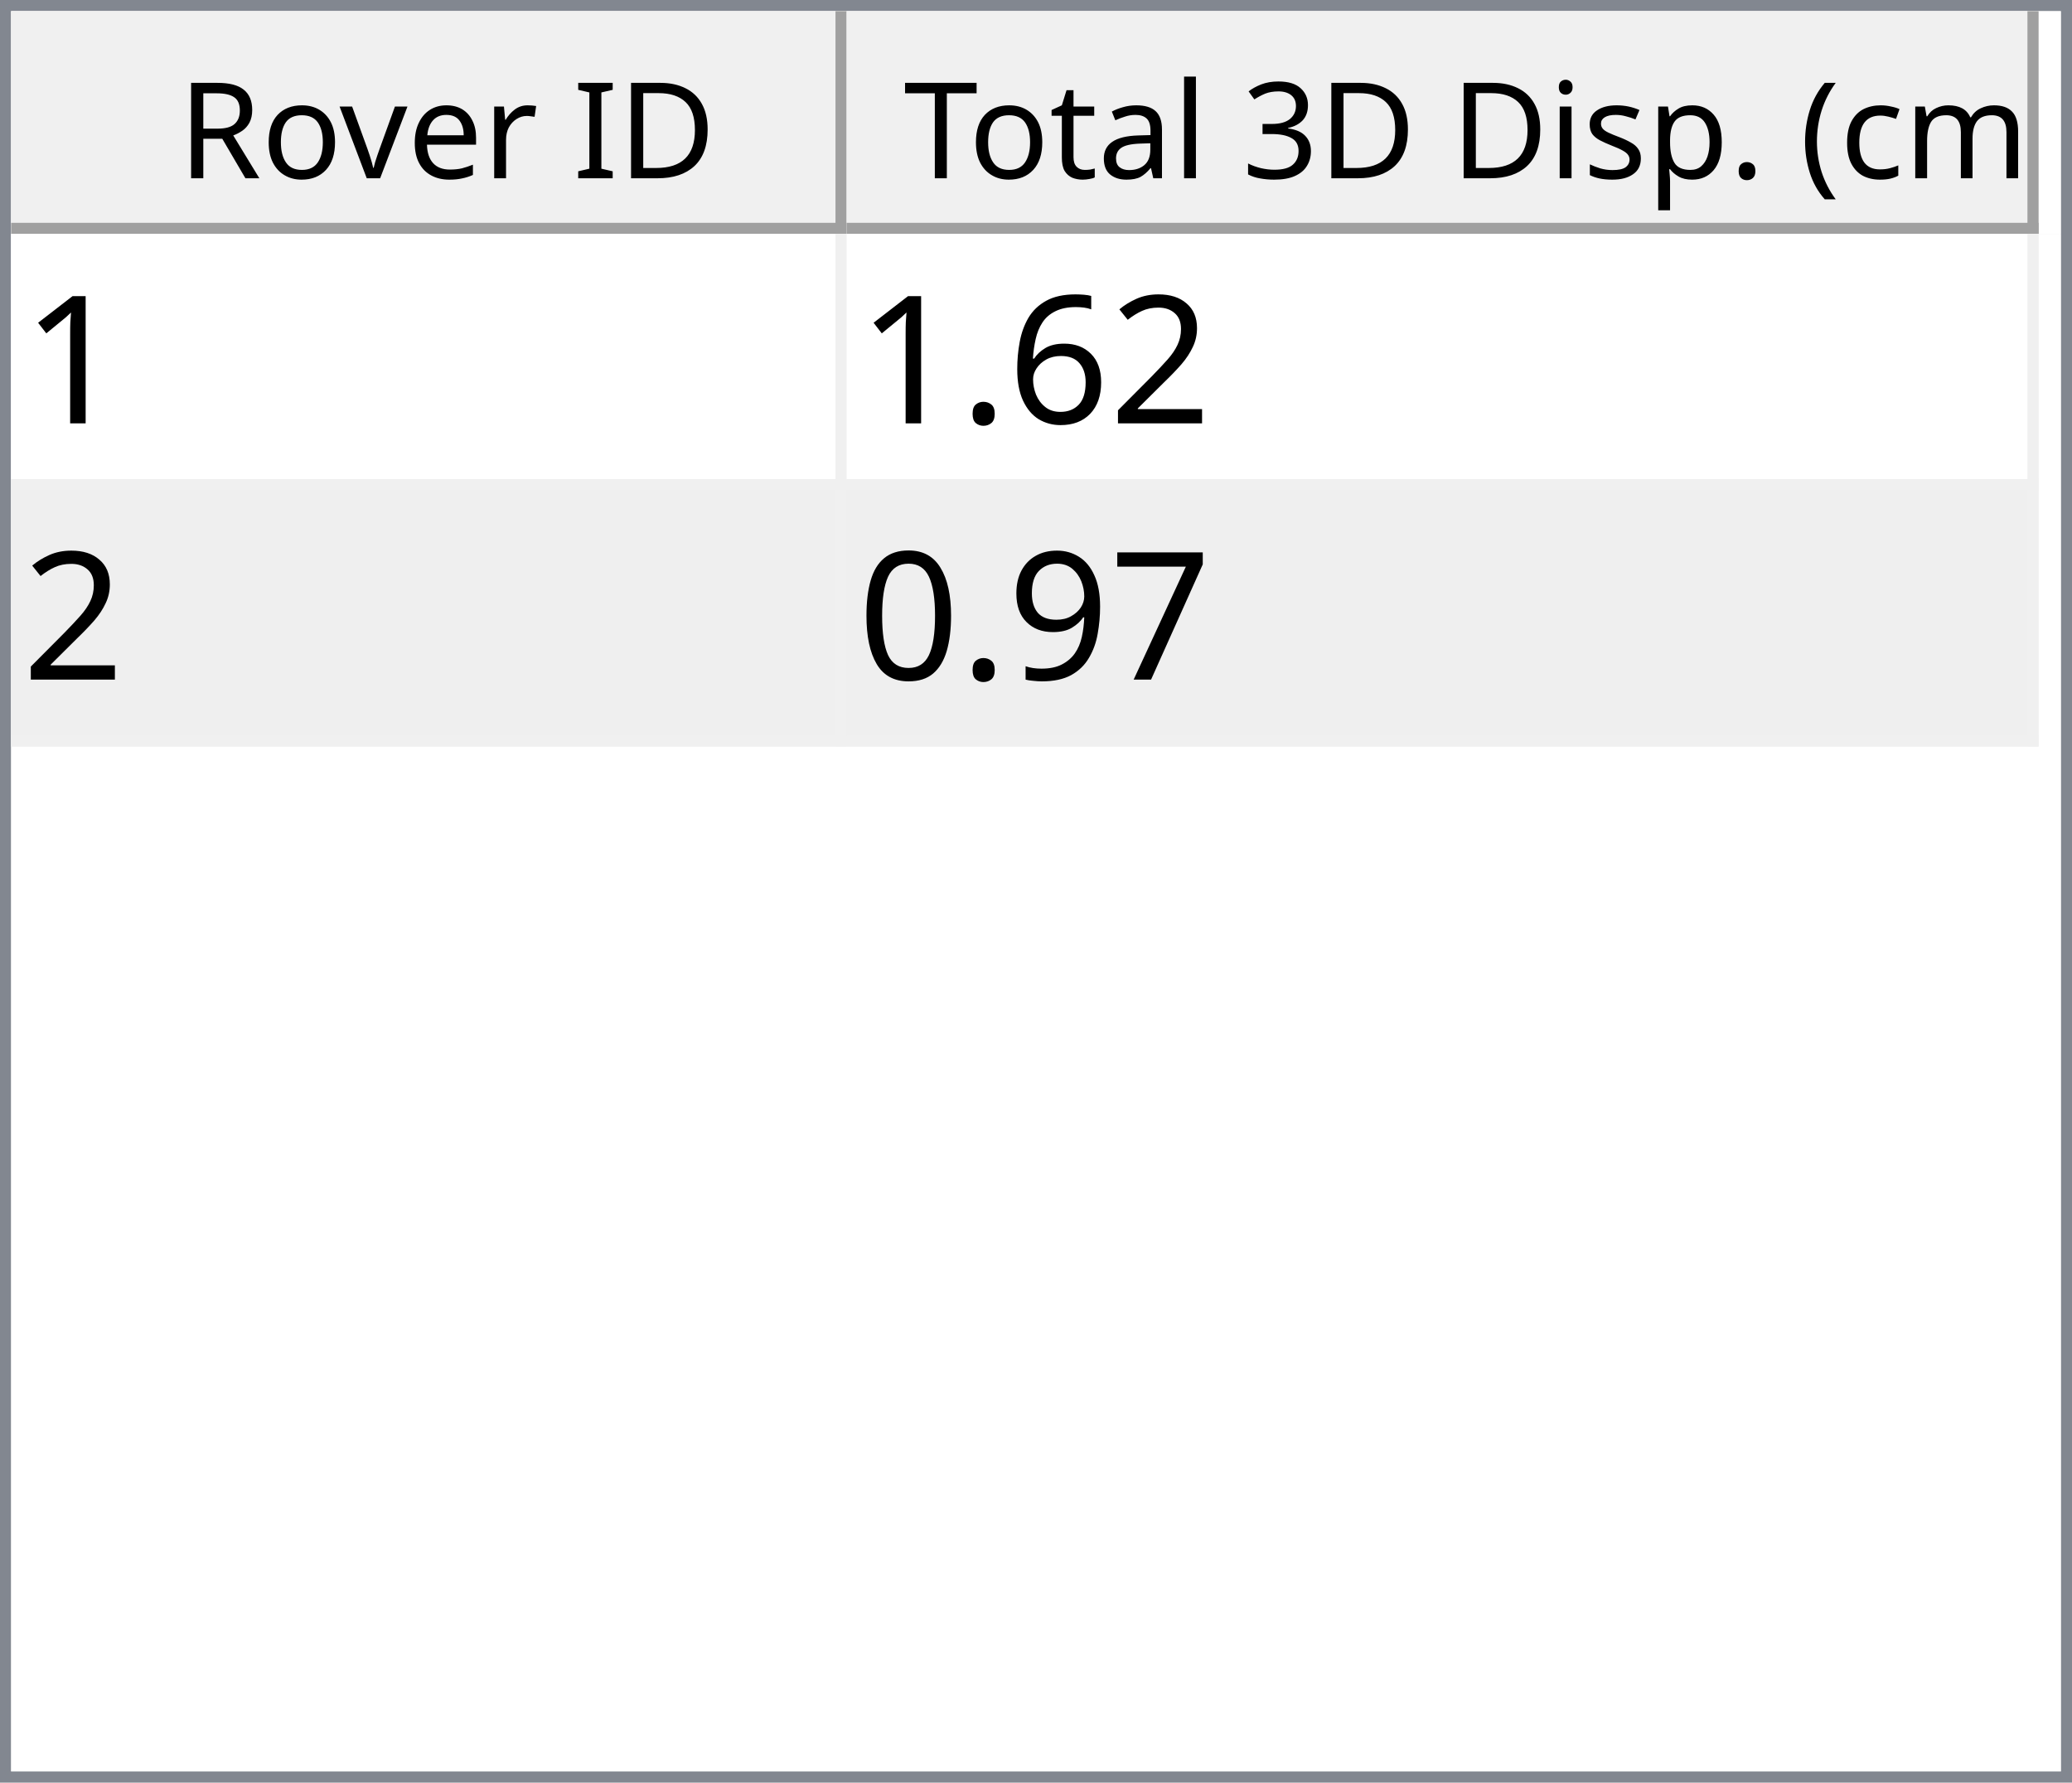
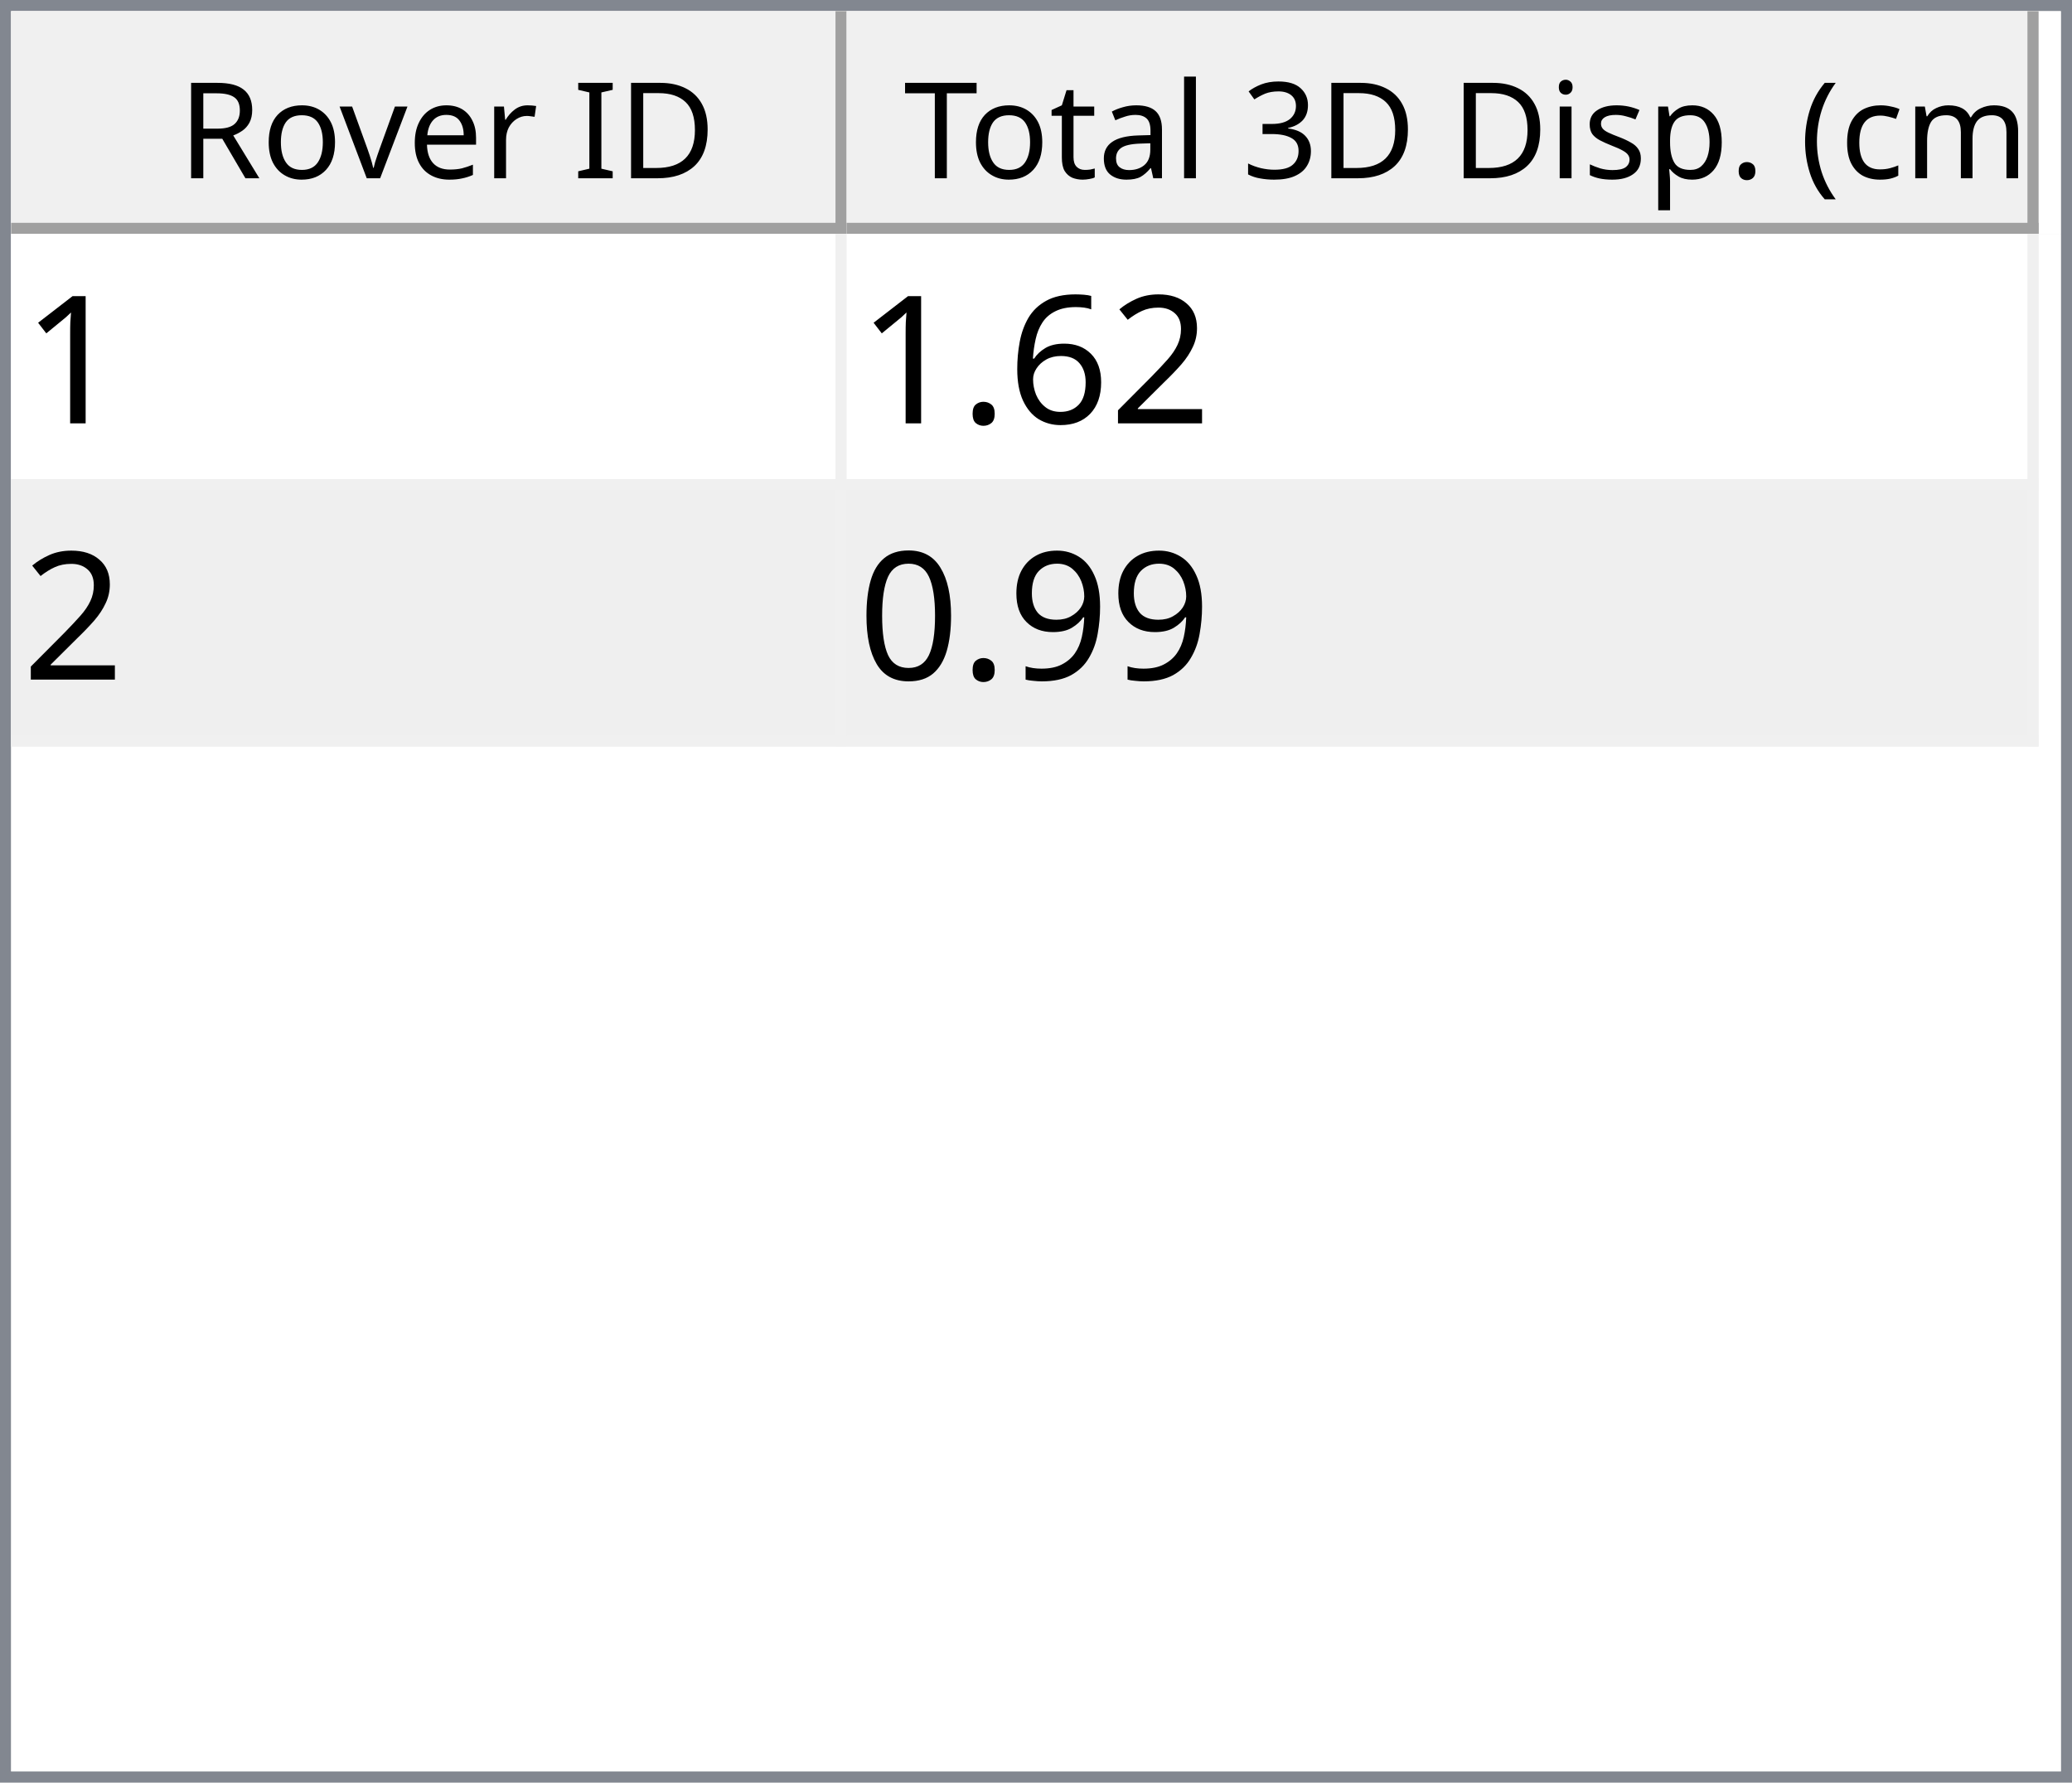
<svg xmlns="http://www.w3.org/2000/svg" style="fill-opacity:1; color-rendering:auto; color-interpolation:auto; text-rendering:auto; stroke:black; stroke-linecap:square; stroke-miterlimit:10; shape-rendering:auto; stroke-opacity:1; fill:black; stroke-dasharray:none; font-weight:normal; stroke-width:1; font-family:'Dialog'; font-style:normal; stroke-linejoin:miter; font-size:12px; stroke-dashoffset:0; image-rendering:auto;" width="186" height="160">
  <defs id="genericDefs" />
  <g>
    <defs id="defs1">
      <clipPath clipPathUnits="userSpaceOnUse" id="clipPath1">
        <path d="M0 0 L186 0 L186 160 L0 160 L0 0 Z" />
      </clipPath>
      <clipPath clipPathUnits="userSpaceOnUse" id="clipPath2">
        <path d="M0 0 L0 160 L186 160 L186 0 Z" />
      </clipPath>
      <clipPath clipPathUnits="userSpaceOnUse" id="clipPath3">
        <path d="M0 0 L0 20 L184 20 L184 0 Z" />
      </clipPath>
      <clipPath clipPathUnits="userSpaceOnUse" id="clipPath4">
        <path d="M0 0 L0 20 L75 20 L75 0 Z" />
      </clipPath>
      <clipPath clipPathUnits="userSpaceOnUse" id="clipPath5">
        <path d="M1 1 L1 19 L74 19 L74 1 Z" />
      </clipPath>
      <clipPath clipPathUnits="userSpaceOnUse" id="clipPath6">
        <path d="M0 0 L0 18 L73 18 L73 0 Z" />
      </clipPath>
      <clipPath clipPathUnits="userSpaceOnUse" id="clipPath7">
        <path d="M-0.5 -0.5 L-0.5 19.5 L74.5 19.5 L74.5 -0.5 Z" />
      </clipPath>
      <clipPath clipPathUnits="userSpaceOnUse" id="clipPath8">
        <path d="M0 0 L0 20 L107 20 L107 0 Z" />
      </clipPath>
      <clipPath clipPathUnits="userSpaceOnUse" id="clipPath9">
        <path d="M1 1 L1 19 L106 19 L106 1 Z" />
      </clipPath>
      <clipPath clipPathUnits="userSpaceOnUse" id="clipPath10">
        <path d="M0 0 L0 18 L105 18 L105 0 Z" />
      </clipPath>
      <clipPath clipPathUnits="userSpaceOnUse" id="clipPath11">
        <path d="M-0.5 -0.5 L-0.5 19.5 L106.5 19.5 L106.5 -0.5 Z" />
      </clipPath>
      <clipPath clipPathUnits="userSpaceOnUse" id="clipPath12">
        <path d="M0 0 L0 138 L184 138 L184 0 Z" />
      </clipPath>
      <clipPath clipPathUnits="userSpaceOnUse" id="clipPath13">
        <path d="M0 0 L0 46 L182 46 L182 0 Z" />
      </clipPath>
      <clipPath clipPathUnits="userSpaceOnUse" id="clipPath14">
        <path d="M-0.5 -0.5 L-0.5 45.5 L181.5 45.5 L181.5 -0.5 Z" />
      </clipPath>
      <clipPath clipPathUnits="userSpaceOnUse" id="clipPath15">
        <path d="M0 0 L0 22 L74 22 L74 0 Z" />
      </clipPath>
      <clipPath clipPathUnits="userSpaceOnUse" id="clipPath16">
        <path d="M0 0 L0 22 L106 22 L106 0 Z" />
      </clipPath>
      <font horiz-adv-x="64.551" id="font1">
        <font-face ascent="107.91" descent="25.098" units-per-em="100" style="font-style:normal; font-family:Segoe UI; font-weight:normal;" />
        <missing-glyph horiz-adv-x="64.551" d="M8.109 0 L8.109 68.266 L56.453 68.266 L56.453 0 L8.109 0 ZM15.328 7.234 L49.219 7.234 L49.219 61.031 L15.328 61.031 L15.328 7.234 Z" />
        <glyph unicode="D" horiz-adv-x="70.117" d="M9.188 0 L9.188 70.016 L28.516 70.016 Q65.531 70.016 65.531 35.891 Q65.531 19.672 55.25 9.836 Q44.969 0 27.734 0 L9.188 0 ZM17.391 62.594 L17.391 7.422 L27.828 7.422 Q41.609 7.422 49.273 14.797 Q56.938 22.172 56.938 35.688 Q56.938 62.594 28.328 62.594 L17.391 62.594 Z" />
        <glyph unicode="I" horiz-adv-x="26.611" d="M17.391 0 L9.188 0 L9.188 70.016 L17.391 70.016 L17.391 0 Z" />
        <glyph unicode=" " horiz-adv-x="27.393" d="" />
        <glyph unicode="r" horiz-adv-x="34.766" d="M34.188 41.891 Q32.078 43.5 28.125 43.5 Q23 43.5 19.555 38.672 Q16.109 33.844 16.109 25.484 L16.109 0 L8.109 0 L8.109 50 L16.109 50 L16.109 39.703 L16.312 39.703 Q18.016 44.969 21.531 47.922 Q25.047 50.875 29.391 50.875 Q32.516 50.875 34.188 50.203 L34.188 41.891 Z" />
        <glyph unicode="e" horiz-adv-x="52.295" d="M48.297 23 L12.984 23 Q13.188 14.656 17.484 10.109 Q21.781 5.562 29.297 5.562 Q37.75 5.562 44.828 11.141 L44.828 3.609 Q38.234 -1.172 27.391 -1.172 Q16.797 -1.172 10.742 5.641 Q4.688 12.453 4.688 24.812 Q4.688 36.469 11.305 43.82 Q17.922 51.172 27.734 51.172 Q37.547 51.172 42.922 44.828 Q48.297 38.484 48.297 27.203 L48.297 23 ZM40.094 29.781 Q40.047 36.719 36.75 40.578 Q33.453 44.438 27.594 44.438 Q21.922 44.438 17.969 40.383 Q14.016 36.328 13.094 29.781 L40.094 29.781 Z" />
        <glyph unicode="v" horiz-adv-x="47.9" d="M47.406 50 L27.484 0 L19.625 0 L0.688 50 L9.469 50 L22.172 13.672 Q23.578 9.672 23.922 6.688 L24.125 6.688 Q24.609 10.453 25.688 13.484 L38.969 50 L47.406 50 Z" />
        <glyph unicode="o" horiz-adv-x="58.594" d="M29 -1.172 Q17.922 -1.172 11.305 5.836 Q4.688 12.844 4.688 24.422 Q4.688 37.016 11.57 44.094 Q18.453 51.172 30.172 51.172 Q41.359 51.172 47.633 44.289 Q53.906 37.406 53.906 25.203 Q53.906 13.234 47.141 6.031 Q40.375 -1.172 29 -1.172 ZM29.594 44.438 Q21.875 44.438 17.383 39.188 Q12.891 33.938 12.891 24.703 Q12.891 15.828 17.43 10.695 Q21.969 5.562 29.594 5.562 Q37.359 5.562 41.531 10.594 Q45.703 15.625 45.703 24.906 Q45.703 34.281 41.531 39.359 Q37.359 44.438 29.594 44.438 Z" />
        <glyph unicode="R" horiz-adv-x="59.814" d="M59.375 0 L49.609 0 L37.891 19.625 Q36.281 22.359 34.766 24.289 Q33.25 26.219 31.664 27.438 Q30.078 28.656 28.25 29.219 Q26.422 29.781 24.125 29.781 L17.391 29.781 L17.391 0 L9.188 0 L9.188 70.016 L30.078 70.016 Q34.672 70.016 38.555 68.867 Q42.438 67.719 45.289 65.375 Q48.141 63.031 49.758 59.547 Q51.375 56.062 51.375 51.375 Q51.375 47.703 50.273 44.656 Q49.172 41.609 47.148 39.211 Q45.125 36.812 42.266 35.133 Q39.406 33.453 35.844 32.516 L35.844 32.328 Q37.594 31.547 38.891 30.547 Q40.188 29.547 41.359 28.18 Q42.531 26.812 43.68 25.078 Q44.828 23.344 46.234 21.047 L59.375 0 ZM17.391 62.594 L17.391 37.203 L28.516 37.203 Q31.594 37.203 34.203 38.133 Q36.812 39.062 38.719 40.797 Q40.625 42.531 41.703 45.047 Q42.781 47.562 42.781 50.688 Q42.781 56.297 39.141 59.445 Q35.5 62.594 28.609 62.594 L17.391 62.594 Z" />
        <glyph unicode=")" horiz-adv-x="30.176" d="M8.297 -15.922 L1.172 -15.922 Q16.406 2.344 16.406 26.812 Q16.406 51.469 1.078 70.016 L8.297 70.016 Q23.531 52.156 23.531 26.703 Q23.531 1.375 8.297 -15.922 Z" />
        <glyph unicode="m" horiz-adv-x="86.133" d="M79.109 0 L71.094 0 L71.094 28.719 Q71.094 37.016 68.531 40.727 Q65.969 44.438 59.906 44.438 Q54.781 44.438 51.195 39.75 Q47.609 35.062 47.609 28.516 L47.609 0 L39.594 0 L39.594 29.688 Q39.594 44.438 28.219 44.438 Q22.953 44.438 19.531 40.016 Q16.109 35.594 16.109 28.516 L16.109 0 L8.109 0 L8.109 50 L16.109 50 L16.109 42.094 L16.312 42.094 Q21.625 51.172 31.844 51.172 Q36.969 51.172 40.773 48.312 Q44.578 45.453 46 40.828 Q51.562 51.172 62.594 51.172 Q79.109 51.172 79.109 30.812 L79.109 0 Z" />
        <glyph unicode="c" horiz-adv-x="46.191" d="M42.188 2.297 Q36.422 -1.172 28.516 -1.172 Q17.828 -1.172 11.258 5.789 Q4.688 12.75 4.688 23.828 Q4.688 36.188 11.766 43.68 Q18.844 51.172 30.672 51.172 Q37.25 51.172 42.281 48.734 L42.281 40.531 Q36.719 44.438 30.375 44.438 Q22.703 44.438 17.797 38.945 Q12.891 33.453 12.891 24.516 Q12.891 15.719 17.508 10.641 Q22.125 5.562 29.891 5.562 Q36.422 5.562 42.188 9.906 L42.188 2.297 Z" />
        <glyph unicode="(" horiz-adv-x="30.176" d="M29.109 -15.922 L21.969 -15.922 Q6.844 1.375 6.844 26.703 Q6.844 52.156 21.969 70.016 L29.203 70.016 Q13.875 51.469 13.875 26.812 Q13.875 2.344 29.109 -15.922 Z" />
        <glyph unicode="." horiz-adv-x="21.68" d="M10.891 -1.078 Q8.641 -1.078 7.055 0.539 Q5.469 2.156 5.469 4.391 Q5.469 6.641 7.055 8.273 Q8.641 9.906 10.891 9.906 Q13.188 9.906 14.797 8.273 Q16.406 6.641 16.406 4.391 Q16.406 2.156 14.797 0.539 Q13.188 -1.078 10.891 -1.078 Z" />
        <glyph unicode="p" horiz-adv-x="58.789" d="M16.312 7.234 L16.109 7.234 L16.109 -23 L8.109 -23 L8.109 50 L16.109 50 L16.109 41.219 L16.312 41.219 Q22.219 51.172 33.594 51.172 Q43.266 51.172 48.688 44.461 Q54.109 37.75 54.109 26.469 Q54.109 13.922 48 6.375 Q41.891 -1.172 31.297 -1.172 Q21.578 -1.172 16.312 7.234 ZM16.109 27.391 L16.109 20.406 Q16.109 14.203 20.141 9.883 Q24.172 5.562 30.375 5.562 Q37.641 5.562 41.773 11.133 Q45.906 16.703 45.906 26.609 Q45.906 34.969 42.047 39.703 Q38.188 44.438 31.594 44.438 Q24.609 44.438 20.359 39.578 Q16.109 34.719 16.109 27.391 Z" />
        <glyph unicode="s" horiz-adv-x="42.432" d="M5.078 1.812 L5.078 10.406 Q11.625 5.562 19.484 5.562 Q30.031 5.562 30.031 12.594 Q30.031 14.594 29.125 15.992 Q28.219 17.391 26.68 18.461 Q25.141 19.531 23.07 20.383 Q21 21.234 18.609 22.172 Q15.281 23.484 12.766 24.828 Q10.25 26.172 8.57 27.859 Q6.891 29.547 6.031 31.695 Q5.172 33.844 5.172 36.719 Q5.172 40.234 6.789 42.945 Q8.406 45.656 11.086 47.484 Q13.766 49.312 17.211 50.242 Q20.656 51.172 24.312 51.172 Q30.812 51.172 35.938 48.922 L35.938 40.828 Q30.422 44.438 23.25 44.438 Q21 44.438 19.195 43.922 Q17.391 43.406 16.094 42.477 Q14.797 41.547 14.086 40.258 Q13.375 38.969 13.375 37.406 Q13.375 35.453 14.086 34.133 Q14.797 32.812 16.164 31.789 Q17.531 30.766 19.484 29.938 Q21.438 29.109 23.922 28.125 Q27.25 26.859 29.883 25.516 Q32.516 24.172 34.375 22.484 Q36.234 20.797 37.234 18.602 Q38.234 16.406 38.234 13.375 Q38.234 9.672 36.602 6.938 Q34.969 4.203 32.234 2.398 Q29.5 0.594 25.93 -0.289 Q22.359 -1.172 18.453 -1.172 Q10.75 -1.172 5.078 1.812 Z" />
        <glyph unicode="i" horiz-adv-x="24.219" d="M12.203 62.703 Q10.062 62.703 8.547 64.164 Q7.031 65.625 7.031 67.875 Q7.031 70.125 8.547 71.609 Q10.062 73.094 12.203 73.094 Q14.406 73.094 15.945 71.609 Q17.484 70.125 17.484 67.875 Q17.484 65.719 15.945 64.211 Q14.406 62.703 12.203 62.703 ZM16.109 0 L8.109 0 L8.109 50 L16.109 50 L16.109 0 Z" />
        <glyph unicode="3" horiz-adv-x="53.906" d="M46.531 19.828 Q46.531 15.094 44.75 11.211 Q42.969 7.328 39.719 4.57 Q36.469 1.812 31.93 0.297 Q27.391 -1.219 21.922 -1.219 Q11.922 -1.219 6 2.594 L6 11.188 Q13.094 5.609 22.219 5.609 Q25.875 5.609 28.828 6.539 Q31.781 7.469 33.906 9.227 Q36.031 10.984 37.18 13.477 Q38.328 15.969 38.328 19.094 Q38.328 32.812 18.797 32.812 L12.984 32.812 L12.984 39.594 L18.5 39.594 Q35.797 39.594 35.797 52.484 Q35.797 64.406 22.609 64.406 Q15.188 64.406 8.688 59.422 L8.688 67.188 Q15.375 71.188 24.609 71.188 Q29 71.188 32.57 69.969 Q36.141 68.75 38.68 66.555 Q41.219 64.359 42.609 61.281 Q44 58.203 44 54.5 Q44 40.672 30.031 36.719 L30.031 36.531 Q33.594 36.141 36.625 34.797 Q39.656 33.453 41.852 31.305 Q44.047 29.156 45.289 26.25 Q46.531 23.344 46.531 19.828 Z" />
        <glyph unicode="l" horiz-adv-x="24.219" d="M16.109 0 L8.109 0 L8.109 74.031 L16.109 74.031 L16.109 0 Z" />
        <glyph unicode="a" horiz-adv-x="50.879" d="M43.891 0 L35.891 0 L35.891 7.812 L35.688 7.812 Q30.469 -1.172 20.312 -1.172 Q12.844 -1.172 8.617 2.781 Q4.391 6.734 4.391 13.281 Q4.391 27.297 20.906 29.594 L35.891 31.688 Q35.891 44.438 25.594 44.438 Q16.547 44.438 9.281 38.281 L9.281 46.484 Q16.656 51.172 26.266 51.172 Q43.891 51.172 43.891 32.516 L43.891 0 ZM35.891 25.297 L23.828 23.641 Q18.266 22.859 15.43 20.875 Q12.594 18.891 12.594 13.875 Q12.594 10.203 15.211 7.883 Q17.828 5.562 22.172 5.562 Q28.125 5.562 32.008 9.742 Q35.891 13.922 35.891 20.312 L35.891 25.297 Z" />
        <glyph unicode="t" horiz-adv-x="33.887" d="M31.297 0.484 Q28.469 -1.078 23.828 -1.078 Q10.688 -1.078 10.688 13.578 L10.688 43.172 L2.094 43.172 L2.094 50 L10.688 50 L10.688 62.203 L18.703 64.797 L18.703 50 L31.297 50 L31.297 43.172 L18.703 43.172 L18.703 14.984 Q18.703 9.969 20.414 7.82 Q22.125 5.672 26.078 5.672 Q29.109 5.672 31.297 7.328 L31.297 0.484 Z" />
        <glyph unicode="T" horiz-adv-x="52.393" d="M50.594 62.594 L30.375 62.594 L30.375 0 L22.172 0 L22.172 62.594 L2 62.594 L2 70.016 L50.594 70.016 L50.594 62.594 Z" />
      </font>
      <font horiz-adv-x="75.0" id="font2">
        <font-face ascent="100.537" descent="21.973" units-per-em="100" style="font-style:normal; font-family:sans-serif; font-weight:normal;" />
        <missing-glyph horiz-adv-x="75.0" d="M12.5 0 L12.5 62.5 L62.5 62.5 L62.5 0 L12.5 0 ZM14.062 1.562 L60.938 1.562 L60.938 60.938 L14.062 60.938 L14.062 1.562 Z" />
        <glyph unicode="1" horiz-adv-x="55.615" d="M37.25 0 L28.469 0 L28.469 56 Q25.297 52.984 20.141 49.953 Q14.984 46.922 10.891 45.406 L10.891 53.906 Q18.266 57.375 23.781 62.305 Q29.297 67.234 31.594 71.875 L37.25 71.875 L37.25 0 Z" />
        <glyph unicode="2" horiz-adv-x="55.615" d="M50.344 8.453 L50.344 0 L3.031 0 Q2.938 3.172 4.047 6.109 Q5.859 10.938 9.836 15.625 Q13.812 20.312 21.344 26.469 Q33.016 36.031 37.117 41.625 Q41.219 47.219 41.219 52.203 Q41.219 57.422 37.477 61.008 Q33.734 64.594 27.734 64.594 Q21.391 64.594 17.578 60.789 Q13.766 56.984 13.719 50.25 L4.688 51.172 Q5.609 61.281 11.664 66.578 Q17.719 71.875 27.938 71.875 Q38.234 71.875 44.242 66.164 Q50.25 60.453 50.25 52 Q50.25 47.703 48.492 43.555 Q46.734 39.406 42.656 34.812 Q38.578 30.219 29.109 22.219 Q21.188 15.578 18.945 13.211 Q16.703 10.844 15.234 8.453 L50.344 8.453 Z" />
        <glyph unicode="6" horiz-adv-x="55.615" d="M49.75 54.047 L41.016 53.375 Q39.844 58.547 37.703 60.891 Q34.125 64.656 28.906 64.656 Q24.703 64.656 21.531 62.312 Q17.391 59.281 14.992 53.469 Q12.594 47.656 12.5 36.922 Q15.672 41.75 20.266 44.094 Q24.859 46.438 29.891 46.438 Q38.672 46.438 44.852 39.969 Q51.031 33.5 51.031 23.25 Q51.031 16.5 48.125 10.719 Q45.219 4.938 40.141 1.859 Q35.062 -1.219 28.609 -1.219 Q17.625 -1.219 10.695 6.859 Q3.766 14.938 3.766 33.5 Q3.766 54.25 11.422 63.672 Q18.109 71.875 29.438 71.875 Q37.891 71.875 43.289 67.141 Q48.688 62.406 49.75 54.047 ZM13.875 23.188 Q13.875 18.656 15.797 14.508 Q17.719 10.359 21.188 8.18 Q24.656 6 28.469 6 Q34.031 6 38.039 10.492 Q42.047 14.984 42.047 22.703 Q42.047 30.125 38.086 34.398 Q34.125 38.672 28.125 38.672 Q22.172 38.672 18.023 34.398 Q13.875 30.125 13.875 23.188 Z" />
        <glyph unicode="." horiz-adv-x="27.783" d="M9.078 0 L9.078 10.016 L19.094 10.016 L19.094 0 L9.078 0 Z" />
-         <glyph unicode="7" horiz-adv-x="55.615" d="M4.734 62.203 L4.734 70.656 L51.078 70.656 L51.078 63.812 Q44.234 56.547 37.523 44.484 Q30.812 32.422 27.156 19.672 Q24.516 10.688 23.781 0 L14.75 0 Q14.891 8.453 18.062 20.414 Q21.234 32.375 27.172 43.484 Q33.109 54.594 39.797 62.203 L4.734 62.203 Z" />
        <glyph unicode="9" horiz-adv-x="55.615" d="M5.469 16.547 L13.922 17.328 Q14.984 11.375 18.016 8.688 Q21.047 6 25.781 6 Q29.828 6 32.883 7.859 Q35.938 9.719 37.891 12.82 Q39.844 15.922 41.164 21.195 Q42.484 26.469 42.484 31.938 Q42.484 32.516 42.438 33.688 Q39.797 29.5 35.234 26.883 Q30.672 24.266 25.344 24.266 Q16.453 24.266 10.305 30.711 Q4.156 37.156 4.156 47.703 Q4.156 58.594 10.578 65.234 Q17 71.875 26.656 71.875 Q33.641 71.875 39.43 68.117 Q45.219 64.359 48.219 57.398 Q51.219 50.438 51.219 37.25 Q51.219 23.531 48.242 15.406 Q45.266 7.281 39.383 3.031 Q33.5 -1.219 25.594 -1.219 Q17.188 -1.219 11.867 3.445 Q6.547 8.109 5.469 16.547 ZM41.453 48.141 Q41.453 55.719 37.43 60.156 Q33.406 64.594 27.734 64.594 Q21.875 64.594 17.531 59.812 Q13.188 55.031 13.188 47.406 Q13.188 40.578 17.312 36.305 Q21.438 32.031 27.484 32.031 Q33.594 32.031 37.523 36.305 Q41.453 40.578 41.453 48.141 Z" />
        <glyph unicode="0" horiz-adv-x="55.615" d="M4.156 35.297 Q4.156 48 6.766 55.742 Q9.375 63.484 14.523 67.68 Q19.672 71.875 27.484 71.875 Q33.25 71.875 37.594 69.555 Q41.938 67.234 44.773 62.867 Q47.609 58.5 49.219 52.227 Q50.828 45.953 50.828 35.297 Q50.828 22.703 48.242 14.969 Q45.656 7.234 40.508 3.008 Q35.359 -1.219 27.484 -1.219 Q17.141 -1.219 11.234 6.203 Q4.156 15.141 4.156 35.297 ZM13.188 35.297 Q13.188 17.672 17.312 11.836 Q21.438 6 27.484 6 Q33.547 6 37.672 11.859 Q41.797 17.719 41.797 35.297 Q41.797 52.984 37.672 58.789 Q33.547 64.594 27.391 64.594 Q21.344 64.594 17.719 59.469 Q13.188 52.938 13.188 35.297 Z" />
      </font>
    </defs>
    <g style="fill:white; stroke:white;">
      <rect x="0" y="0" width="186" style="clip-path:url(#clipPath1); stroke:none;" height="160" />
    </g>
    <g style="fill:white; text-rendering:optimizeSpeed; color-rendering:optimizeSpeed; image-rendering:optimizeSpeed; shape-rendering:crispEdges; stroke:white; color-interpolation:sRGB;">
      <rect x="0" width="186" height="160" y="0" style="stroke:none;" />
      <path style="stroke:none;" d="M0 160 L186 160 L186 0 L0 0 Z" />
    </g>
    <g style="fill:rgb(240,240,240); font-family:'Segoe UI'; stroke:rgb(240,240,240);">
      <rect x="0" y="0" width="186" style="clip-path:url(#clipPath2); stroke:none;" height="160" />
    </g>
    <g style="fill:rgb(130,135,144); font-family:'Segoe UI'; stroke:rgb(130,135,144);">
      <path d="M0 0 L186 0 L186 160 L0 160 L0 0 ZM1 1 L185 1 L185 159 L1 159 L1 1 Z" style="fill-rule:evenodd; clip-path:url(#clipPath2); stroke:none;" />
    </g>
    <g style="fill:white; font-family:'Segoe UI'; stroke:white;" transform="translate(1,1)">
      <rect x="0" y="0" width="184" style="clip-path:url(#clipPath3); stroke:none;" height="20" />
    </g>
    <g style="fill:rgb(240,240,240); font-family:'Segoe UI'; stroke:rgb(240,240,240);" transform="translate(1,1)">
      <rect x="0" y="0" width="75" style="clip-path:url(#clipPath4); stroke:none;" height="20" />
    </g>
    <g style="font-family:'Segoe UI';" transform="translate(2,2)">
      <text x="14" xml:space="preserve" y="14" style="clip-path:url(#clipPath6); stroke:none;">Rover ID</text>
    </g>
    <g style="fill:rgb(160,160,160); font-family:'Segoe UI'; stroke:rgb(160,160,160); stroke-linejoin:bevel;" transform="translate(1.5,1.5)">
      <line x1="74" x2="74" y1="0" style="fill:none; clip-path:url(#clipPath7);" y2="19" />
    </g>
    <g style="fill:rgb(160,160,160); font-family:'Segoe UI'; stroke:rgb(160,160,160); stroke-linejoin:bevel;" transform="matrix(1,0,0,1,1,1) translate(0.5,0.5)">
      <line x1="0" x2="74" y1="19" style="fill:none; clip-path:url(#clipPath7);" y2="19" />
    </g>
    <g style="fill:rgb(240,240,240); font-family:'Segoe UI'; stroke:rgb(240,240,240);" transform="translate(76,1)">
      <rect x="0" y="0" width="107" style="clip-path:url(#clipPath8); stroke:none;" height="20" />
    </g>
    <g style="font-family:'Segoe UI';" transform="translate(77,2)">
      <text x="1" xml:space="preserve" y="14" style="clip-path:url(#clipPath10); stroke:none;"> Total 3D Disp. (cm)</text>
    </g>
    <g style="fill:rgb(160,160,160); font-family:'Segoe UI'; stroke:rgb(160,160,160); stroke-linejoin:bevel;" transform="translate(76.5,1.5)">
      <line x1="106" x2="106" y1="0" style="fill:none; clip-path:url(#clipPath11);" y2="19" />
    </g>
    <g style="fill:rgb(160,160,160); font-family:'Segoe UI'; stroke:rgb(160,160,160); stroke-linejoin:bevel;" transform="matrix(1,0,0,1,76,1) translate(0.5,0.5)">
      <line x1="0" x2="106" y1="19" style="fill:none; clip-path:url(#clipPath11);" y2="19" />
    </g>
    <g style="fill:white; font-family:'Segoe UI'; stroke:white;" transform="translate(1,21)">
      <rect x="0" y="0" width="184" style="clip-path:url(#clipPath12); stroke:none;" height="138" />
    </g>
    <g style="fill:rgb(240,240,240); font-size:16px; font-family:sans-serif; stroke:rgb(240,240,240);" transform="translate(1,21)">
      <rect x="0" y="0" width="182" style="clip-path:url(#clipPath13); stroke:none;" height="46" />
      <line transform="translate(0.5,0.5)" x1="0" x2="181" y1="22" style="clip-path:url(#clipPath14); fill:none; stroke-linejoin:bevel;" y2="22" />
    </g>
    <g transform="matrix(1,0,0,1,1,21) translate(0.5,0.5)" style="fill:rgb(240,240,240); font-size:16px; font-family:sans-serif; stroke:rgb(240,240,240); stroke-linejoin:bevel;">
      <line x1="0" x2="181" y1="45" style="fill:none; clip-path:url(#clipPath14);" y2="45" />
    </g>
    <g transform="matrix(1,0,0,1,1,21) translate(0.5,0.5)" style="fill:rgb(240,240,240); font-size:16px; font-family:sans-serif; stroke:rgb(240,240,240); stroke-linejoin:bevel;">
      <line x1="74" x2="74" y1="0" style="fill:none; clip-path:url(#clipPath14);" y2="45" />
    </g>
    <g transform="matrix(1,0,0,1,1,21) translate(0.5,0.5)" style="fill:rgb(240,240,240); font-size:16px; font-family:sans-serif; stroke:rgb(240,240,240); stroke-linejoin:bevel;">
      <line x1="181" x2="181" y1="0" style="fill:none; clip-path:url(#clipPath14);" y2="45" />
    </g>
    <g style="fill:white; font-size:16px; font-family:sans-serif; stroke:white;" transform="matrix(1,0,0,1,1,21)">
      <rect x="0" y="0" width="74" style="clip-path:url(#clipPath15); stroke:none;" height="22" />
      <text x="1" y="17" style="fill:black; clip-path:url(#clipPath15); stroke:none;" xml:space="preserve">1</text>
    </g>
    <g style="fill:white; font-size:16px; font-family:sans-serif; stroke:white;" transform="matrix(1,0,0,1,1,21) translate(75,0)">
      <rect x="0" y="0" width="106" style="clip-path:url(#clipPath16); stroke:none;" height="22" />
      <text x="1" y="17" style="fill:black; clip-path:url(#clipPath16); stroke:none;" xml:space="preserve">1.62</text>
    </g>
    <g style="fill:rgb(239,239,239); font-size:16px; font-family:sans-serif; stroke:rgb(239,239,239);" transform="matrix(1,0,0,1,1,21) translate(0,23)">
      <rect x="0" y="0" width="74" style="clip-path:url(#clipPath15); stroke:none;" height="22" />
      <text x="1" y="17" style="fill:black; clip-path:url(#clipPath15); stroke:none;" xml:space="preserve">2</text>
    </g>
    <g style="fill:rgb(239,239,239); font-size:16px; font-family:sans-serif; stroke:rgb(239,239,239);" transform="matrix(1,0,0,1,1,21) translate(75,23)">
      <rect x="0" y="0" width="106" style="clip-path:url(#clipPath16); stroke:none;" height="22" />
-       <text x="1" y="17" style="fill:black; clip-path:url(#clipPath16); stroke:none;" xml:space="preserve">0.97</text>
+       <text x="1" y="17" style="fill:black; clip-path:url(#clipPath16); stroke:none;" xml:space="preserve">0.99</text>
    </g>
  </g>
</svg>
